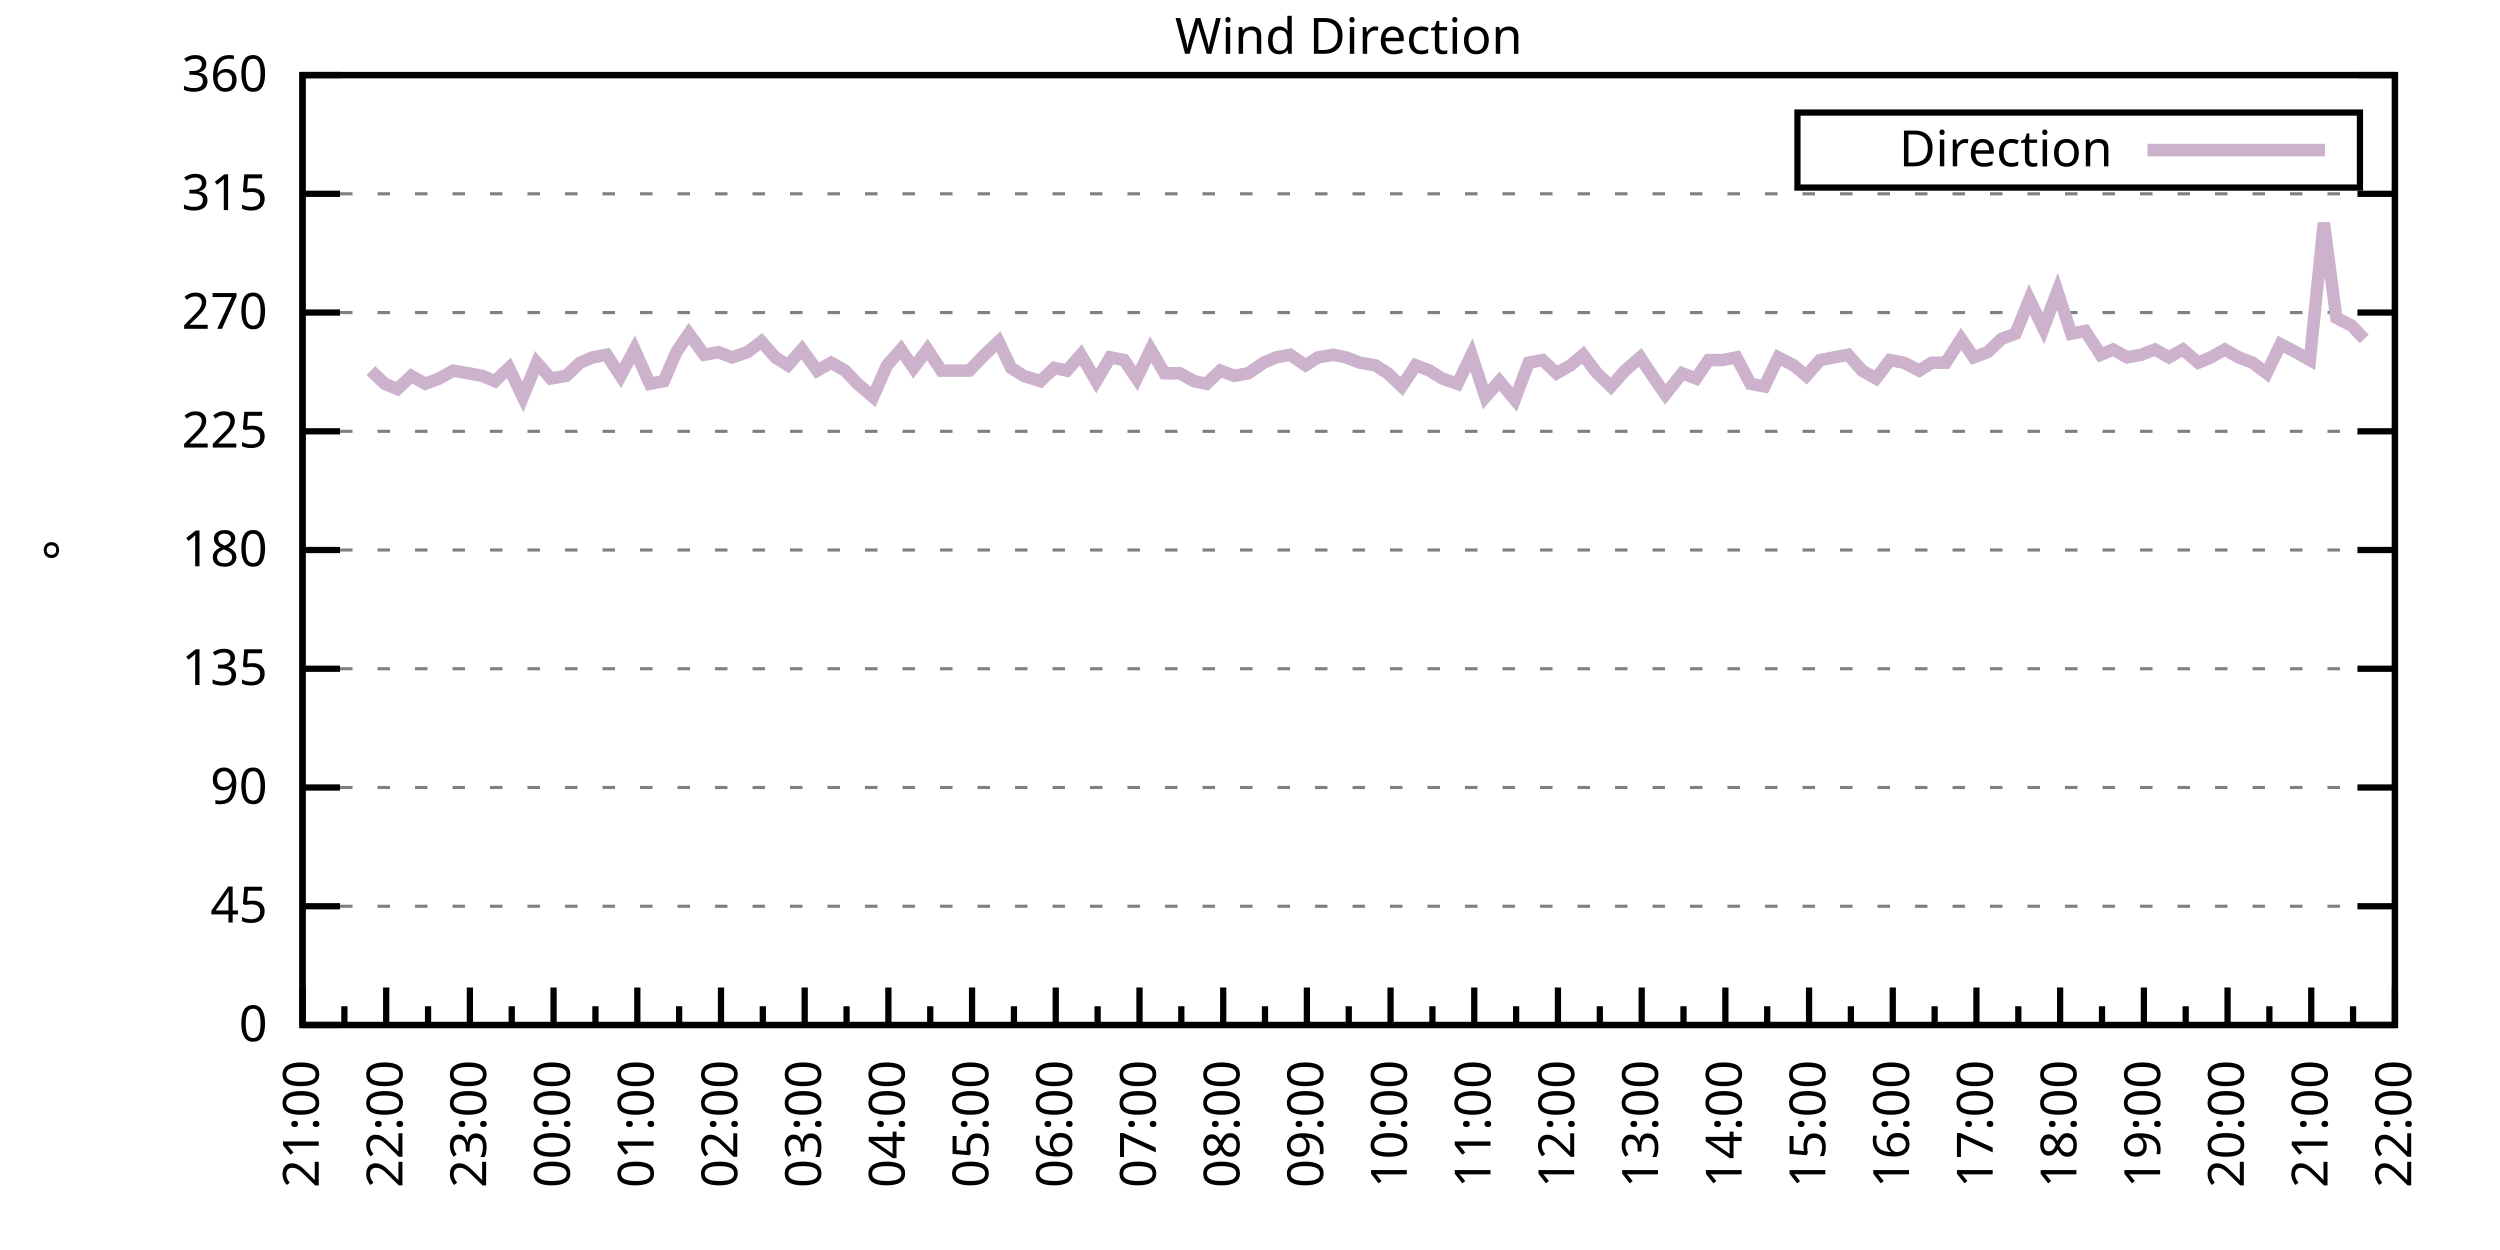
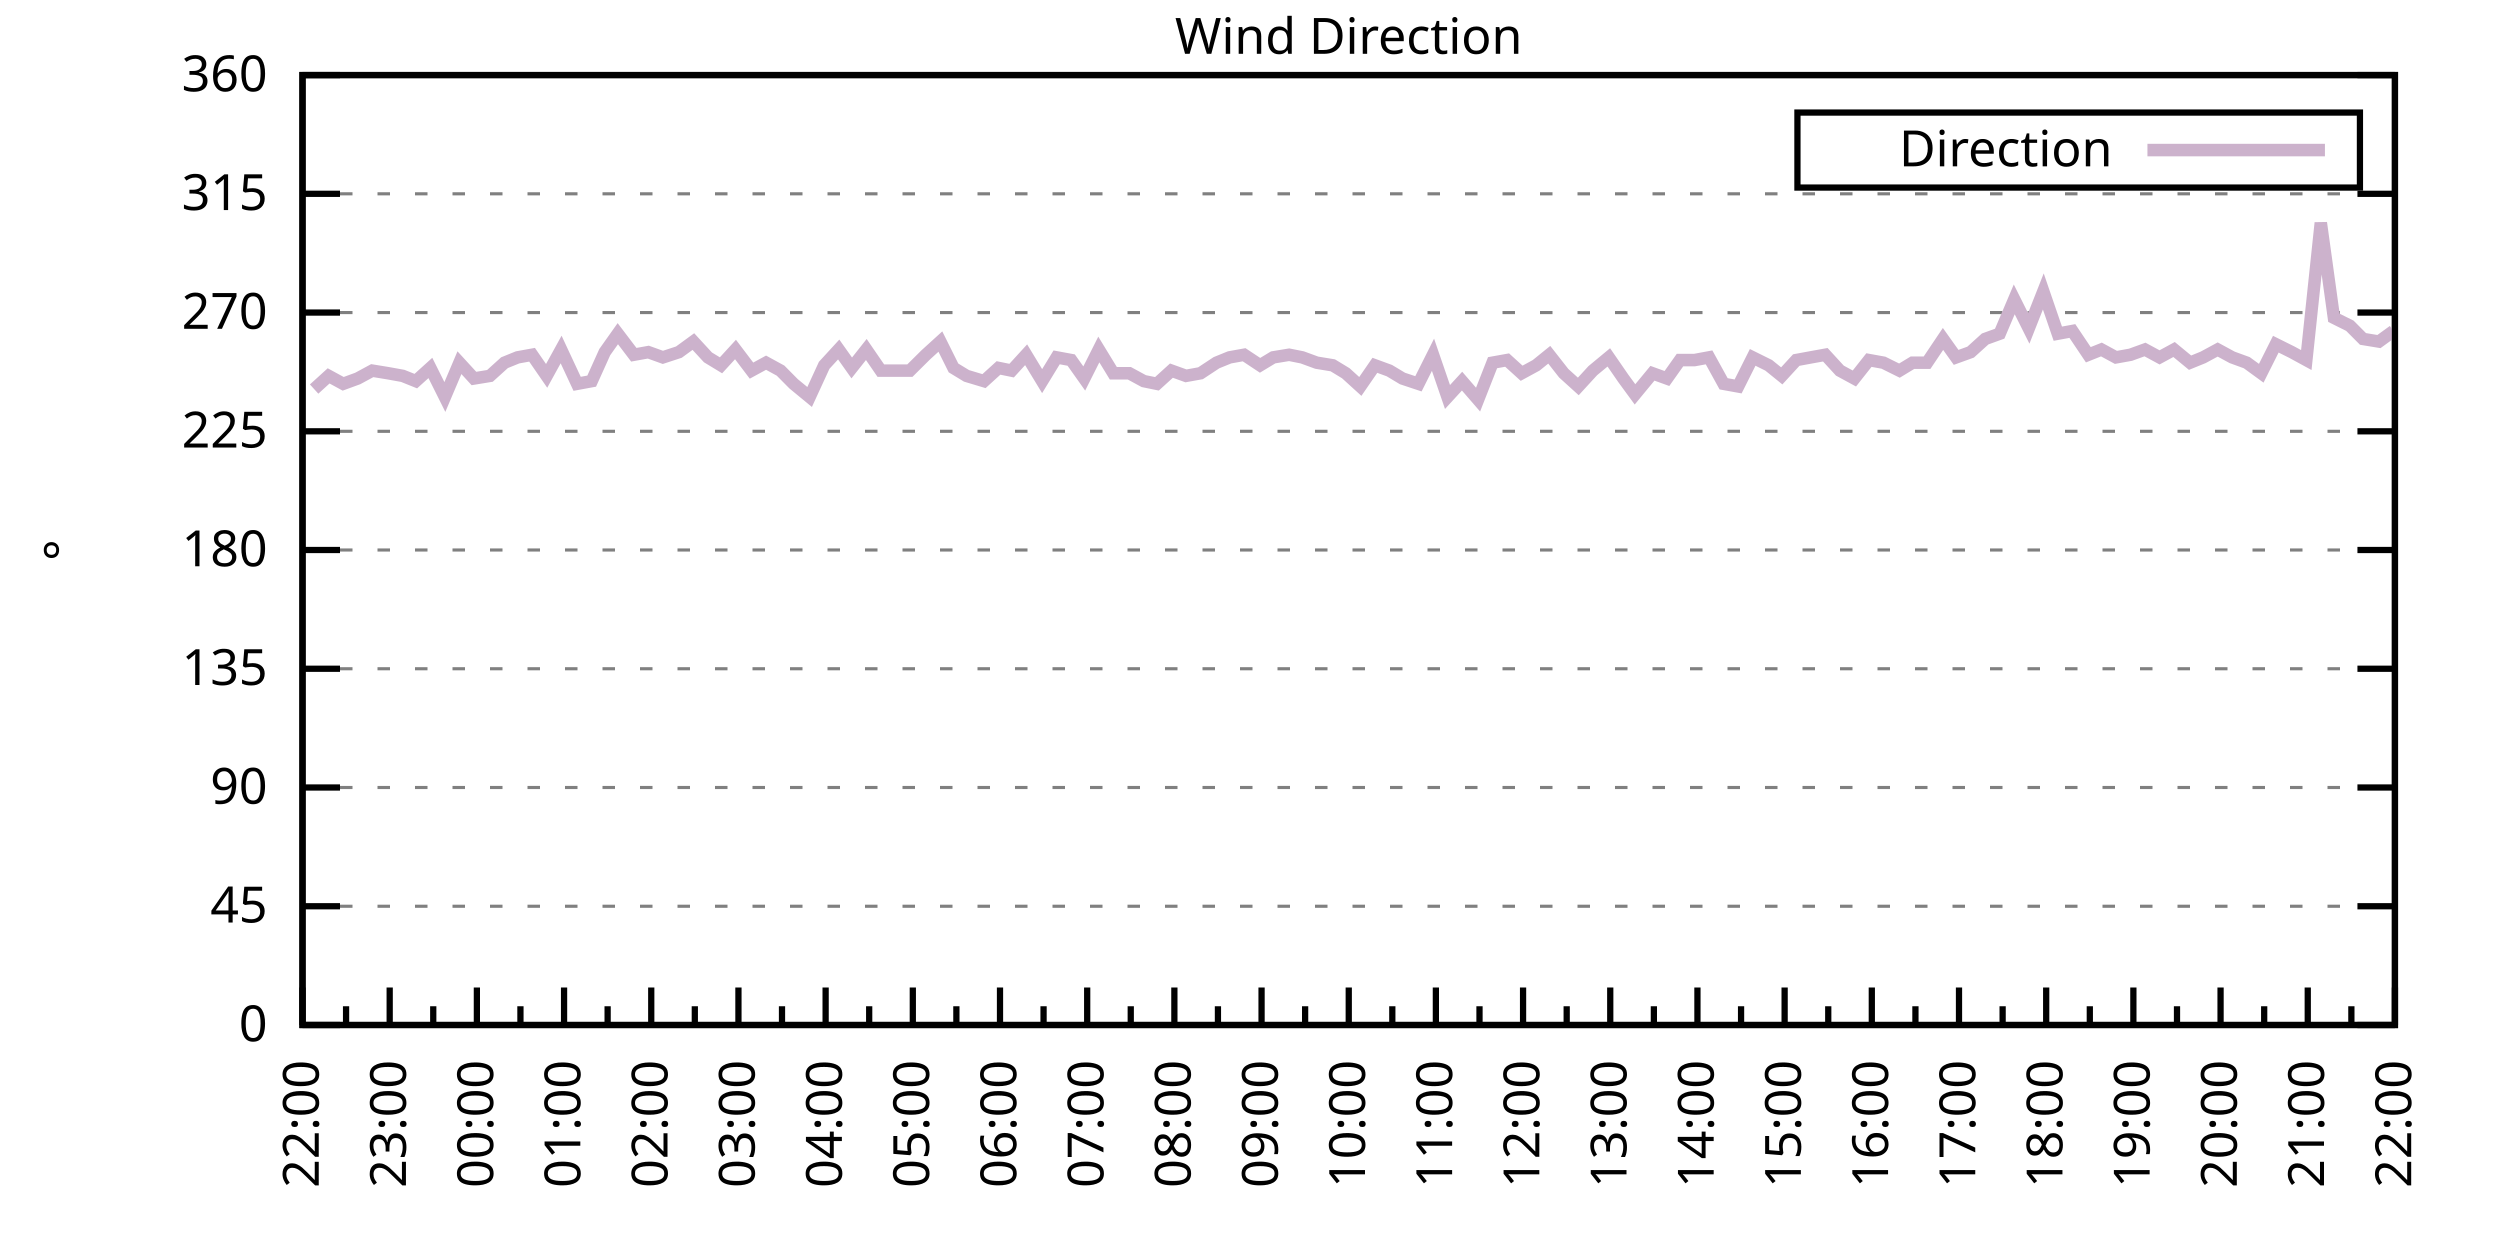
<svg xmlns="http://www.w3.org/2000/svg" xmlns:xlink="http://www.w3.org/1999/xlink" width="400" height="200" viewBox="0 0 400 200">
  <g id="gnuplot_canvas">
    <rect x="0" y="0" width="400" height="200" fill="none" />
    <defs>
      <circle id="gpDot" r="0.5" stroke-width="0.5" stroke="currentColor" />
      <path id="gpPt0" stroke-width="0.333" stroke="currentColor" d="M-1,0 h2 M0,-1 v2" />
      <path id="gpPt1" stroke-width="0.333" stroke="currentColor" d="M-1,-1 L1,1 M1,-1 L-1,1" />
      <path id="gpPt2" stroke-width="0.333" stroke="currentColor" d="M-1,0 L1,0 M0,-1 L0,1 M-1,-1 L1,1 M-1,1 L1,-1" />
      <rect id="gpPt3" stroke-width="0.333" stroke="currentColor" x="-1" y="-1" width="2" height="2" />
      <rect id="gpPt4" stroke-width="0.333" stroke="currentColor" fill="currentColor" x="-1" y="-1" width="2" height="2" />
      <circle id="gpPt5" stroke-width="0.333" stroke="currentColor" cx="0" cy="0" r="1" />
      <use xlink:href="#gpPt5" id="gpPt6" fill="currentColor" stroke="none" />
      <path id="gpPt7" stroke-width="0.333" stroke="currentColor" d="M0,-1.33 L-1.33,0.67 L1.33,0.67 z" />
      <use xlink:href="#gpPt7" id="gpPt8" fill="currentColor" stroke="none" />
      <use xlink:href="#gpPt7" id="gpPt9" stroke="currentColor" transform="rotate(180)" />
      <use xlink:href="#gpPt9" id="gpPt10" fill="currentColor" stroke="none" />
      <use xlink:href="#gpPt3" id="gpPt11" stroke="currentColor" transform="rotate(45)" />
      <use xlink:href="#gpPt11" id="gpPt12" fill="currentColor" stroke="none" />
      <path id="gpPt13" stroke-width="0.333" stroke="currentColor" d="M0,1.330 L1.265,0.411 L0.782,-1.067 L-0.782,-1.076 L-1.265,0.411 z" />
      <use xlink:href="#gpPt13" id="gpPt14" fill="currentColor" stroke="none" />
      <filter id="textbox" filterUnits="objectBoundingBox" x="0" y="0" height="1" width="1">
        <feFlood flood-color="white" flood-opacity="1" result="bgnd" />
        <feComposite in="SourceGraphic" in2="bgnd" operator="atop" />
      </filter>
      <filter id="greybox" filterUnits="objectBoundingBox" x="0" y="0" height="1" width="1">
        <feFlood flood-color="lightgrey" flood-opacity="1" result="grey" />
        <feComposite in="SourceGraphic" in2="grey" operator="atop" />
      </filter>
    </defs>
    <g fill="none" color="white" stroke="currentColor" stroke-width="1.00" stroke-linecap="butt" stroke-linejoin="miter">
</g>
    <g fill="none" color="black" stroke="currentColor" stroke-width="1.00" stroke-linecap="butt" stroke-linejoin="miter">
      <g stroke="none" shape-rendering="crispEdges">
        <polygon fill="rgb(255, 255, 255)" points="48.40,164.00 383.18,164.00 383.18,12.02 48.40,12.02 " />
      </g>
    </g>
    <g fill="none" color="black" stroke="currentColor" stroke-width="1.00" stroke-linecap="butt" stroke-linejoin="miter">
</g>
    <g fill="none" color="black" stroke="black" stroke-width="0.50" stroke-linecap="butt" stroke-linejoin="miter">
</g>
    <g fill="none" color="gray" stroke="currentColor" stroke-width="0.50" stroke-linecap="butt" stroke-linejoin="miter">
      <path stroke="gray" stroke-dasharray="2,4" class="gridline" d="M48.40,164.00 L383.19,164.00  " />
    </g>
    <g fill="none" color="gray" stroke="gray" stroke-width="1.00" stroke-linecap="butt" stroke-linejoin="miter">
</g>
    <g fill="none" color="black" stroke="currentColor" stroke-width="1.00" stroke-linecap="butt" stroke-linejoin="miter">
      <path stroke="black" d="M48.40,164.00 L54.40,164.00 M383.19,164.00 L377.19,164.00  " />
      <g transform="translate(42.80,166.60)" stroke="none" fill="black" font-family="Sans" font-size="8.00" text-anchor="end">
        <text>
          <tspan font-family="Sans"> 0</tspan>
        </text>
      </g>
    </g>
    <g fill="none" color="black" stroke="currentColor" stroke-width="1.00" stroke-linecap="butt" stroke-linejoin="miter">
</g>
    <g fill="none" color="black" stroke="black" stroke-width="0.50" stroke-linecap="butt" stroke-linejoin="miter">
</g>
    <g fill="none" color="gray" stroke="currentColor" stroke-width="0.50" stroke-linecap="butt" stroke-linejoin="miter">
      <path stroke="gray" stroke-dasharray="2,4" class="gridline" d="M48.40,145.00 L383.19,145.00  " />
    </g>
    <g fill="none" color="gray" stroke="gray" stroke-width="1.00" stroke-linecap="butt" stroke-linejoin="miter">
</g>
    <g fill="none" color="black" stroke="currentColor" stroke-width="1.00" stroke-linecap="butt" stroke-linejoin="miter">
      <path stroke="black" d="M48.40,145.00 L54.40,145.00 M383.19,145.00 L377.19,145.00  " />
      <g transform="translate(42.80,147.60)" stroke="none" fill="black" font-family="Sans" font-size="8.00" text-anchor="end">
        <text>
          <tspan font-family="Sans"> 45</tspan>
        </text>
      </g>
    </g>
    <g fill="none" color="black" stroke="currentColor" stroke-width="1.00" stroke-linecap="butt" stroke-linejoin="miter">
</g>
    <g fill="none" color="black" stroke="black" stroke-width="0.50" stroke-linecap="butt" stroke-linejoin="miter">
</g>
    <g fill="none" color="gray" stroke="currentColor" stroke-width="0.50" stroke-linecap="butt" stroke-linejoin="miter">
      <path stroke="gray" stroke-dasharray="2,4" class="gridline" d="M48.40,126.00 L383.19,126.00  " />
    </g>
    <g fill="none" color="gray" stroke="gray" stroke-width="1.00" stroke-linecap="butt" stroke-linejoin="miter">
</g>
    <g fill="none" color="black" stroke="currentColor" stroke-width="1.00" stroke-linecap="butt" stroke-linejoin="miter">
      <path stroke="black" d="M48.40,126.00 L54.40,126.00 M383.19,126.00 L377.19,126.00  " />
      <g transform="translate(42.80,128.60)" stroke="none" fill="black" font-family="Sans" font-size="8.00" text-anchor="end">
        <text>
          <tspan font-family="Sans"> 90</tspan>
        </text>
      </g>
    </g>
    <g fill="none" color="black" stroke="currentColor" stroke-width="1.00" stroke-linecap="butt" stroke-linejoin="miter">
</g>
    <g fill="none" color="black" stroke="black" stroke-width="0.50" stroke-linecap="butt" stroke-linejoin="miter">
</g>
    <g fill="none" color="gray" stroke="currentColor" stroke-width="0.50" stroke-linecap="butt" stroke-linejoin="miter">
      <path stroke="gray" stroke-dasharray="2,4" class="gridline" d="M48.40,107.00 L383.19,107.00  " />
    </g>
    <g fill="none" color="gray" stroke="gray" stroke-width="1.00" stroke-linecap="butt" stroke-linejoin="miter">
</g>
    <g fill="none" color="black" stroke="currentColor" stroke-width="1.00" stroke-linecap="butt" stroke-linejoin="miter">
      <path stroke="black" d="M48.40,107.00 L54.40,107.00 M383.19,107.00 L377.19,107.00  " />
      <g transform="translate(42.80,109.60)" stroke="none" fill="black" font-family="Sans" font-size="8.00" text-anchor="end">
        <text>
          <tspan font-family="Sans"> 135</tspan>
        </text>
      </g>
    </g>
    <g fill="none" color="black" stroke="currentColor" stroke-width="1.00" stroke-linecap="butt" stroke-linejoin="miter">
</g>
    <g fill="none" color="black" stroke="black" stroke-width="0.50" stroke-linecap="butt" stroke-linejoin="miter">
</g>
    <g fill="none" color="gray" stroke="currentColor" stroke-width="0.50" stroke-linecap="butt" stroke-linejoin="miter">
      <path stroke="gray" stroke-dasharray="2,4" class="gridline" d="M48.40,88.00 L383.19,88.00  " />
    </g>
    <g fill="none" color="gray" stroke="gray" stroke-width="1.00" stroke-linecap="butt" stroke-linejoin="miter">
</g>
    <g fill="none" color="black" stroke="currentColor" stroke-width="1.00" stroke-linecap="butt" stroke-linejoin="miter">
      <path stroke="black" d="M48.40,88.00 L54.40,88.00 M383.19,88.00 L377.19,88.00  " />
      <g transform="translate(42.80,90.60)" stroke="none" fill="black" font-family="Sans" font-size="8.00" text-anchor="end">
        <text>
          <tspan font-family="Sans"> 180</tspan>
        </text>
      </g>
    </g>
    <g fill="none" color="black" stroke="currentColor" stroke-width="1.00" stroke-linecap="butt" stroke-linejoin="miter">
</g>
    <g fill="none" color="black" stroke="black" stroke-width="0.50" stroke-linecap="butt" stroke-linejoin="miter">
</g>
    <g fill="none" color="gray" stroke="currentColor" stroke-width="0.50" stroke-linecap="butt" stroke-linejoin="miter">
      <path stroke="gray" stroke-dasharray="2,4" class="gridline" d="M48.40,69.01 L383.19,69.01  " />
    </g>
    <g fill="none" color="gray" stroke="gray" stroke-width="1.00" stroke-linecap="butt" stroke-linejoin="miter">
</g>
    <g fill="none" color="black" stroke="currentColor" stroke-width="1.00" stroke-linecap="butt" stroke-linejoin="miter">
      <path stroke="black" d="M48.40,69.01 L54.40,69.01 M383.19,69.01 L377.19,69.01  " />
      <g transform="translate(42.80,71.61)" stroke="none" fill="black" font-family="Sans" font-size="8.00" text-anchor="end">
        <text>
          <tspan font-family="Sans"> 225</tspan>
        </text>
      </g>
    </g>
    <g fill="none" color="black" stroke="currentColor" stroke-width="1.00" stroke-linecap="butt" stroke-linejoin="miter">
</g>
    <g fill="none" color="black" stroke="black" stroke-width="0.50" stroke-linecap="butt" stroke-linejoin="miter">
</g>
    <g fill="none" color="gray" stroke="currentColor" stroke-width="0.50" stroke-linecap="butt" stroke-linejoin="miter">
      <path stroke="gray" stroke-dasharray="2,4" class="gridline" d="M48.40,50.01 L383.19,50.01  " />
    </g>
    <g fill="none" color="gray" stroke="gray" stroke-width="1.00" stroke-linecap="butt" stroke-linejoin="miter">
</g>
    <g fill="none" color="black" stroke="currentColor" stroke-width="1.00" stroke-linecap="butt" stroke-linejoin="miter">
      <path stroke="black" d="M48.40,50.01 L54.40,50.01 M383.19,50.01 L377.19,50.01  " />
      <g transform="translate(42.80,52.61)" stroke="none" fill="black" font-family="Sans" font-size="8.00" text-anchor="end">
        <text>
          <tspan font-family="Sans"> 270</tspan>
        </text>
      </g>
    </g>
    <g fill="none" color="black" stroke="currentColor" stroke-width="1.00" stroke-linecap="butt" stroke-linejoin="miter">
</g>
    <g fill="none" color="black" stroke="black" stroke-width="0.50" stroke-linecap="butt" stroke-linejoin="miter">
</g>
    <g fill="none" color="gray" stroke="currentColor" stroke-width="0.50" stroke-linecap="butt" stroke-linejoin="miter">
      <path stroke="gray" stroke-dasharray="2,4" class="gridline" d="M48.40,31.01 L383.19,31.01  " />
    </g>
    <g fill="none" color="gray" stroke="gray" stroke-width="1.00" stroke-linecap="butt" stroke-linejoin="miter">
</g>
    <g fill="none" color="black" stroke="currentColor" stroke-width="1.00" stroke-linecap="butt" stroke-linejoin="miter">
      <path stroke="black" d="M48.40,31.01 L54.40,31.01 M383.19,31.01 L377.19,31.01  " />
      <g transform="translate(42.80,33.61)" stroke="none" fill="black" font-family="Sans" font-size="8.00" text-anchor="end">
        <text>
          <tspan font-family="Sans"> 315</tspan>
        </text>
      </g>
    </g>
    <g fill="none" color="black" stroke="currentColor" stroke-width="1.00" stroke-linecap="butt" stroke-linejoin="miter">
</g>
    <g fill="none" color="black" stroke="black" stroke-width="0.50" stroke-linecap="butt" stroke-linejoin="miter">
</g>
    <g fill="none" color="gray" stroke="currentColor" stroke-width="0.50" stroke-linecap="butt" stroke-linejoin="miter">
      <path stroke="gray" stroke-dasharray="2,4" class="gridline" d="M48.40,12.01 L383.19,12.01  " />
    </g>
    <g fill="none" color="gray" stroke="gray" stroke-width="1.00" stroke-linecap="butt" stroke-linejoin="miter">
</g>
    <g fill="none" color="black" stroke="currentColor" stroke-width="1.00" stroke-linecap="butt" stroke-linejoin="miter">
      <path stroke="black" d="M48.40,12.01 L54.40,12.01 M383.19,12.01 L377.19,12.01  " />
      <g transform="translate(42.80,14.61)" stroke="none" fill="black" font-family="Sans" font-size="8.00" text-anchor="end">
        <text>
          <tspan font-family="Sans"> 360</tspan>
        </text>
      </g>
    </g>
    <g fill="none" color="black" stroke="currentColor" stroke-width="1.00" stroke-linecap="butt" stroke-linejoin="miter">
      <path stroke="black" d="M48.40,164.00 L48.40,158.00  " />
      <g transform="translate(51.00,169.60) rotate(270)" stroke="none" fill="black" font-family="Sans" font-size="8.00" text-anchor="end">
        <text>
+           <tspan font-family="Sans">22:00</tspan>
+         </text>
+       </g>
+     </g>
+     <g fill="none" color="black" stroke="currentColor" stroke-width="1.00" stroke-linecap="butt" stroke-linejoin="miter">
+       <path stroke="black" d="M55.37,164.00 L55.37,161.00 M62.35,164.00 L62.35,158.00  " />
+       <g transform="translate(64.95,169.60) rotate(270)" stroke="none" fill="black" font-family="Sans" font-size="8.00" text-anchor="end">
+         <text>
+           <tspan font-family="Sans">23:00</tspan>
+         </text>
+       </g>
+     </g>
+     <g fill="none" color="black" stroke="currentColor" stroke-width="1.00" stroke-linecap="butt" stroke-linejoin="miter">
+       <path stroke="black" d="M69.32,164.00 L69.32,161.00 M76.30,164.00 L76.30,158.00  " />
+       <g transform="translate(78.90,169.60) rotate(270)" stroke="none" fill="black" font-family="Sans" font-size="8.00" text-anchor="end">
+         <text>
+           <tspan font-family="Sans">00:00</tspan>
+         </text>
+       </g>
+     </g>
+     <g fill="none" color="black" stroke="currentColor" stroke-width="1.00" stroke-linecap="butt" stroke-linejoin="miter">
+       <path stroke="black" d="M83.27,164.00 L83.27,161.00 M90.25,164.00 L90.25,158.00  " />
+       <g transform="translate(92.85,169.60) rotate(270)" stroke="none" fill="black" font-family="Sans" font-size="8.00" text-anchor="end">
+         <text>
+           <tspan font-family="Sans">01:00</tspan>
+         </text>
+       </g>
+     </g>
+     <g fill="none" color="black" stroke="currentColor" stroke-width="1.00" stroke-linecap="butt" stroke-linejoin="miter">
+       <path stroke="black" d="M97.22,164.00 L97.22,161.00 M104.20,164.00 L104.20,158.00  " />
+       <g transform="translate(106.80,169.60) rotate(270)" stroke="none" fill="black" font-family="Sans" font-size="8.00" text-anchor="end">
+         <text>
+           <tspan font-family="Sans">02:00</tspan>
+         </text>
+       </g>
+     </g>
+     <g fill="none" color="black" stroke="currentColor" stroke-width="1.00" stroke-linecap="butt" stroke-linejoin="miter">
+       <path stroke="black" d="M111.17,164.00 L111.17,161.00 M118.15,164.00 L118.15,158.00  " />
+       <g transform="translate(120.75,169.60) rotate(270)" stroke="none" fill="black" font-family="Sans" font-size="8.00" text-anchor="end">
+         <text>
+           <tspan font-family="Sans">03:00</tspan>
+         </text>
+       </g>
+     </g>
+     <g fill="none" color="black" stroke="currentColor" stroke-width="1.00" stroke-linecap="butt" stroke-linejoin="miter">
+       <path stroke="black" d="M125.12,164.00 L125.12,161.00 M132.10,164.00 L132.10,158.00  " />
+       <g transform="translate(134.70,169.60) rotate(270)" stroke="none" fill="black" font-family="Sans" font-size="8.00" text-anchor="end">
+         <text>
+           <tspan font-family="Sans">04:00</tspan>
+         </text>
+       </g>
+     </g>
+     <g fill="none" color="black" stroke="currentColor" stroke-width="1.00" stroke-linecap="butt" stroke-linejoin="miter">
+       <path stroke="black" d="M139.07,164.00 L139.07,161.00 M146.05,164.00 L146.05,158.00  " />
+       <g transform="translate(148.65,169.60) rotate(270)" stroke="none" fill="black" font-family="Sans" font-size="8.00" text-anchor="end">
+         <text>
+           <tspan font-family="Sans">05:00</tspan>
+         </text>
+       </g>
+     </g>
+     <g fill="none" color="black" stroke="currentColor" stroke-width="1.00" stroke-linecap="butt" stroke-linejoin="miter">
+       <path stroke="black" d="M153.02,164.00 L153.02,161.00 M160.00,164.00 L160.00,158.00  " />
+       <g transform="translate(162.60,169.60) rotate(270)" stroke="none" fill="black" font-family="Sans" font-size="8.00" text-anchor="end">
+         <text>
+           <tspan font-family="Sans">06:00</tspan>
+         </text>
+       </g>
+     </g>
+     <g fill="none" color="black" stroke="currentColor" stroke-width="1.00" stroke-linecap="butt" stroke-linejoin="miter">
+       <path stroke="black" d="M166.97,164.00 L166.97,161.00 M173.95,164.00 L173.95,158.00  " />
+       <g transform="translate(176.55,169.60) rotate(270)" stroke="none" fill="black" font-family="Sans" font-size="8.00" text-anchor="end">
+         <text>
+           <tspan font-family="Sans">07:00</tspan>
+         </text>
+       </g>
+     </g>
+     <g fill="none" color="black" stroke="currentColor" stroke-width="1.00" stroke-linecap="butt" stroke-linejoin="miter">
+       <path stroke="black" d="M180.92,164.00 L180.92,161.00 M187.90,164.00 L187.90,158.00  " />
+       <g transform="translate(190.50,169.60) rotate(270)" stroke="none" fill="black" font-family="Sans" font-size="8.00" text-anchor="end">
+         <text>
+           <tspan font-family="Sans">08:00</tspan>
+         </text>
+       </g>
+     </g>
+     <g fill="none" color="black" stroke="currentColor" stroke-width="1.00" stroke-linecap="butt" stroke-linejoin="miter">
+       <path stroke="black" d="M194.87,164.00 L194.87,161.00 M201.85,164.00 L201.85,158.00  " />
+       <g transform="translate(204.45,169.60) rotate(270)" stroke="none" fill="black" font-family="Sans" font-size="8.00" text-anchor="end">
+         <text>
+           <tspan font-family="Sans">09:00</tspan>
+         </text>
+       </g>
+     </g>
+     <g fill="none" color="black" stroke="currentColor" stroke-width="1.00" stroke-linecap="butt" stroke-linejoin="miter">
+       <path stroke="black" d="M208.82,164.00 L208.82,161.00 M215.80,164.00 L215.80,158.00  " />
+       <g transform="translate(218.40,169.60) rotate(270)" stroke="none" fill="black" font-family="Sans" font-size="8.00" text-anchor="end">
+         <text>
+           <tspan font-family="Sans">10:00</tspan>
+         </text>
+       </g>
+     </g>
+     <g fill="none" color="black" stroke="currentColor" stroke-width="1.00" stroke-linecap="butt" stroke-linejoin="miter">
+       <path stroke="black" d="M222.77,164.00 L222.77,161.00 M229.74,164.00 L229.74,158.00  " />
+       <g transform="translate(232.34,169.60) rotate(270)" stroke="none" fill="black" font-family="Sans" font-size="8.00" text-anchor="end">
+         <text>
+           <tspan font-family="Sans">11:00</tspan>
+         </text>
+       </g>
+     </g>
+     <g fill="none" color="black" stroke="currentColor" stroke-width="1.00" stroke-linecap="butt" stroke-linejoin="miter">
+       <path stroke="black" d="M236.72,164.00 L236.72,161.00 M243.69,164.00 L243.69,158.00  " />
+       <g transform="translate(246.29,169.60) rotate(270)" stroke="none" fill="black" font-family="Sans" font-size="8.00" text-anchor="end">
+         <text>
+           <tspan font-family="Sans">12:00</tspan>
+         </text>
+       </g>
+     </g>
+     <g fill="none" color="black" stroke="currentColor" stroke-width="1.00" stroke-linecap="butt" stroke-linejoin="miter">
+       <path stroke="black" d="M250.67,164.00 L250.67,161.00 M257.64,164.00 L257.64,158.00  " />
+       <g transform="translate(260.24,169.60) rotate(270)" stroke="none" fill="black" font-family="Sans" font-size="8.00" text-anchor="end">
+         <text>
+           <tspan font-family="Sans">13:00</tspan>
+         </text>
+       </g>
+     </g>
+     <g fill="none" color="black" stroke="currentColor" stroke-width="1.00" stroke-linecap="butt" stroke-linejoin="miter">
+       <path stroke="black" d="M264.62,164.00 L264.62,161.00 M271.59,164.00 L271.59,158.00  " />
+       <g transform="translate(274.19,169.60) rotate(270)" stroke="none" fill="black" font-family="Sans" font-size="8.00" text-anchor="end">
+         <text>
+           <tspan font-family="Sans">14:00</tspan>
+         </text>
+       </g>
+     </g>
+     <g fill="none" color="black" stroke="currentColor" stroke-width="1.00" stroke-linecap="butt" stroke-linejoin="miter">
+       <path stroke="black" d="M278.57,164.00 L278.57,161.00 M285.54,164.00 L285.54,158.00  " />
+       <g transform="translate(288.14,169.60) rotate(270)" stroke="none" fill="black" font-family="Sans" font-size="8.00" text-anchor="end">
+         <text>
+           <tspan font-family="Sans">15:00</tspan>
+         </text>
+       </g>
+     </g>
+     <g fill="none" color="black" stroke="currentColor" stroke-width="1.00" stroke-linecap="butt" stroke-linejoin="miter">
+       <path stroke="black" d="M292.52,164.00 L292.52,161.00 M299.49,164.00 L299.49,158.00  " />
+       <g transform="translate(302.09,169.60) rotate(270)" stroke="none" fill="black" font-family="Sans" font-size="8.00" text-anchor="end">
+         <text>
+           <tspan font-family="Sans">16:00</tspan>
+         </text>
+       </g>
+     </g>
+     <g fill="none" color="black" stroke="currentColor" stroke-width="1.00" stroke-linecap="butt" stroke-linejoin="miter">
+       <path stroke="black" d="M306.47,164.00 L306.47,161.00 M313.44,164.00 L313.44,158.00  " />
+       <g transform="translate(316.04,169.60) rotate(270)" stroke="none" fill="black" font-family="Sans" font-size="8.00" text-anchor="end">
+         <text>
+           <tspan font-family="Sans">17:00</tspan>
+         </text>
+       </g>
+     </g>
+     <g fill="none" color="black" stroke="currentColor" stroke-width="1.00" stroke-linecap="butt" stroke-linejoin="miter">
+       <path stroke="black" d="M320.42,164.00 L320.42,161.00 M327.39,164.00 L327.39,158.00  " />
+       <g transform="translate(329.99,169.60) rotate(270)" stroke="none" fill="black" font-family="Sans" font-size="8.00" text-anchor="end">
+         <text>
+           <tspan font-family="Sans">18:00</tspan>
+         </text>
+       </g>
+     </g>
+     <g fill="none" color="black" stroke="currentColor" stroke-width="1.00" stroke-linecap="butt" stroke-linejoin="miter">
+       <path stroke="black" d="M334.37,164.00 L334.37,161.00 M341.34,164.00 L341.34,158.00  " />
+       <g transform="translate(343.94,169.60) rotate(270)" stroke="none" fill="black" font-family="Sans" font-size="8.00" text-anchor="end">
+         <text>
+           <tspan font-family="Sans">19:00</tspan>
+         </text>
+       </g>
+     </g>
+     <g fill="none" color="black" stroke="currentColor" stroke-width="1.00" stroke-linecap="butt" stroke-linejoin="miter">
+       <path stroke="black" d="M348.32,164.00 L348.32,161.00 M355.29,164.00 L355.29,158.00  " />
+       <g transform="translate(357.89,169.60) rotate(270)" stroke="none" fill="black" font-family="Sans" font-size="8.00" text-anchor="end">
+         <text>
+           <tspan font-family="Sans">20:00</tspan>
+         </text>
+       </g>
+     </g>
+     <g fill="none" color="black" stroke="currentColor" stroke-width="1.00" stroke-linecap="butt" stroke-linejoin="miter">
+       <path stroke="black" d="M362.27,164.00 L362.27,161.00 M369.24,164.00 L369.24,158.00  " />
+       <g transform="translate(371.84,169.60) rotate(270)" stroke="none" fill="black" font-family="Sans" font-size="8.00" text-anchor="end">
+         <text>
          <tspan font-family="Sans">21:00</tspan>
        </text>
      </g>
    </g>
    <g fill="none" color="black" stroke="currentColor" stroke-width="1.00" stroke-linecap="butt" stroke-linejoin="miter">
-       <path stroke="black" d="M55.10,164.00 L55.10,161.00 M61.79,164.00 L61.79,158.00  " />
-       <g transform="translate(64.39,169.60) rotate(270)" stroke="none" fill="black" font-family="Sans" font-size="8.00" text-anchor="end">
-         <text>
-           <tspan font-family="Sans">22:00</tspan>
-         </text>
-       </g>
-     </g>
-     <g fill="none" color="black" stroke="currentColor" stroke-width="1.00" stroke-linecap="butt" stroke-linejoin="miter">
-       <path stroke="black" d="M68.49,164.00 L68.49,161.00 M75.18,164.00 L75.18,158.00  " />
-       <g transform="translate(77.78,169.60) rotate(270)" stroke="none" fill="black" font-family="Sans" font-size="8.00" text-anchor="end">
-         <text>
-           <tspan font-family="Sans">23:00</tspan>
-         </text>
-       </g>
-     </g>
-     <g fill="none" color="black" stroke="currentColor" stroke-width="1.00" stroke-linecap="butt" stroke-linejoin="miter">
-       <path stroke="black" d="M81.88,164.00 L81.88,161.00 M88.57,164.00 L88.57,158.00  " />
-       <g transform="translate(91.17,169.60) rotate(270)" stroke="none" fill="black" font-family="Sans" font-size="8.00" text-anchor="end">
-         <text>
-           <tspan font-family="Sans">00:00</tspan>
-         </text>
-       </g>
-     </g>
-     <g fill="none" color="black" stroke="currentColor" stroke-width="1.00" stroke-linecap="butt" stroke-linejoin="miter">
-       <path stroke="black" d="M95.27,164.00 L95.27,161.00 M101.97,164.00 L101.97,158.00  " />
-       <g transform="translate(104.57,169.60) rotate(270)" stroke="none" fill="black" font-family="Sans" font-size="8.00" text-anchor="end">
-         <text>
-           <tspan font-family="Sans">01:00</tspan>
-         </text>
-       </g>
-     </g>
-     <g fill="none" color="black" stroke="currentColor" stroke-width="1.00" stroke-linecap="butt" stroke-linejoin="miter">
-       <path stroke="black" d="M108.66,164.00 L108.66,161.00 M115.36,164.00 L115.36,158.00  " />
-       <g transform="translate(117.96,169.60) rotate(270)" stroke="none" fill="black" font-family="Sans" font-size="8.00" text-anchor="end">
-         <text>
-           <tspan font-family="Sans">02:00</tspan>
-         </text>
-       </g>
-     </g>
-     <g fill="none" color="black" stroke="currentColor" stroke-width="1.00" stroke-linecap="butt" stroke-linejoin="miter">
-       <path stroke="black" d="M122.05,164.00 L122.05,161.00 M128.75,164.00 L128.75,158.00  " />
-       <g transform="translate(131.35,169.60) rotate(270)" stroke="none" fill="black" font-family="Sans" font-size="8.00" text-anchor="end">
-         <text>
-           <tspan font-family="Sans">03:00</tspan>
-         </text>
-       </g>
-     </g>
-     <g fill="none" color="black" stroke="currentColor" stroke-width="1.00" stroke-linecap="butt" stroke-linejoin="miter">
-       <path stroke="black" d="M135.45,164.00 L135.45,161.00 M142.14,164.00 L142.14,158.00  " />
-       <g transform="translate(144.74,169.60) rotate(270)" stroke="none" fill="black" font-family="Sans" font-size="8.00" text-anchor="end">
-         <text>
-           <tspan font-family="Sans">04:00</tspan>
-         </text>
-       </g>
-     </g>
-     <g fill="none" color="black" stroke="currentColor" stroke-width="1.00" stroke-linecap="butt" stroke-linejoin="miter">
-       <path stroke="black" d="M148.84,164.00 L148.84,161.00 M155.53,164.00 L155.53,158.00  " />
-       <g transform="translate(158.13,169.60) rotate(270)" stroke="none" fill="black" font-family="Sans" font-size="8.00" text-anchor="end">
-         <text>
-           <tspan font-family="Sans">05:00</tspan>
-         </text>
-       </g>
-     </g>
-     <g fill="none" color="black" stroke="currentColor" stroke-width="1.00" stroke-linecap="butt" stroke-linejoin="miter">
-       <path stroke="black" d="M162.23,164.00 L162.23,161.00 M168.92,164.00 L168.92,158.00  " />
-       <g transform="translate(171.52,169.60) rotate(270)" stroke="none" fill="black" font-family="Sans" font-size="8.00" text-anchor="end">
-         <text>
-           <tspan font-family="Sans">06:00</tspan>
-         </text>
-       </g>
-     </g>
-     <g fill="none" color="black" stroke="currentColor" stroke-width="1.00" stroke-linecap="butt" stroke-linejoin="miter">
-       <path stroke="black" d="M175.62,164.00 L175.62,161.00 M182.32,164.00 L182.32,158.00  " />
-       <g transform="translate(184.92,169.60) rotate(270)" stroke="none" fill="black" font-family="Sans" font-size="8.00" text-anchor="end">
-         <text>
-           <tspan font-family="Sans">07:00</tspan>
-         </text>
-       </g>
-     </g>
-     <g fill="none" color="black" stroke="currentColor" stroke-width="1.00" stroke-linecap="butt" stroke-linejoin="miter">
-       <path stroke="black" d="M189.01,164.00 L189.01,161.00 M195.71,164.00 L195.71,158.00  " />
-       <g transform="translate(198.31,169.60) rotate(270)" stroke="none" fill="black" font-family="Sans" font-size="8.00" text-anchor="end">
-         <text>
-           <tspan font-family="Sans">08:00</tspan>
-         </text>
-       </g>
-     </g>
-     <g fill="none" color="black" stroke="currentColor" stroke-width="1.00" stroke-linecap="butt" stroke-linejoin="miter">
-       <path stroke="black" d="M202.40,164.00 L202.40,161.00 M209.10,164.00 L209.10,158.00  " />
-       <g transform="translate(211.70,169.60) rotate(270)" stroke="none" fill="black" font-family="Sans" font-size="8.00" text-anchor="end">
-         <text>
-           <tspan font-family="Sans">09:00</tspan>
-         </text>
-       </g>
-     </g>
-     <g fill="none" color="black" stroke="currentColor" stroke-width="1.00" stroke-linecap="butt" stroke-linejoin="miter">
-       <path stroke="black" d="M215.80,164.00 L215.80,161.00 M222.49,164.00 L222.49,158.00  " />
-       <g transform="translate(225.09,169.60) rotate(270)" stroke="none" fill="black" font-family="Sans" font-size="8.00" text-anchor="end">
-         <text>
-           <tspan font-family="Sans">10:00</tspan>
-         </text>
-       </g>
-     </g>
-     <g fill="none" color="black" stroke="currentColor" stroke-width="1.00" stroke-linecap="butt" stroke-linejoin="miter">
-       <path stroke="black" d="M229.19,164.00 L229.19,161.00 M235.88,164.00 L235.88,158.00  " />
-       <g transform="translate(238.48,169.60) rotate(270)" stroke="none" fill="black" font-family="Sans" font-size="8.00" text-anchor="end">
-         <text>
-           <tspan font-family="Sans">11:00</tspan>
-         </text>
-       </g>
-     </g>
-     <g fill="none" color="black" stroke="currentColor" stroke-width="1.00" stroke-linecap="butt" stroke-linejoin="miter">
-       <path stroke="black" d="M242.58,164.00 L242.58,161.00 M249.27,164.00 L249.27,158.00  " />
-       <g transform="translate(251.87,169.60) rotate(270)" stroke="none" fill="black" font-family="Sans" font-size="8.00" text-anchor="end">
-         <text>
-           <tspan font-family="Sans">12:00</tspan>
-         </text>
-       </g>
-     </g>
-     <g fill="none" color="black" stroke="currentColor" stroke-width="1.00" stroke-linecap="butt" stroke-linejoin="miter">
-       <path stroke="black" d="M255.97,164.00 L255.97,161.00 M262.67,164.00 L262.67,158.00  " />
-       <g transform="translate(265.27,169.60) rotate(270)" stroke="none" fill="black" font-family="Sans" font-size="8.00" text-anchor="end">
-         <text>
-           <tspan font-family="Sans">13:00</tspan>
-         </text>
-       </g>
-     </g>
-     <g fill="none" color="black" stroke="currentColor" stroke-width="1.00" stroke-linecap="butt" stroke-linejoin="miter">
-       <path stroke="black" d="M269.36,164.00 L269.36,161.00 M276.06,164.00 L276.06,158.00  " />
-       <g transform="translate(278.66,169.60) rotate(270)" stroke="none" fill="black" font-family="Sans" font-size="8.00" text-anchor="end">
-         <text>
-           <tspan font-family="Sans">14:00</tspan>
-         </text>
-       </g>
-     </g>
-     <g fill="none" color="black" stroke="currentColor" stroke-width="1.00" stroke-linecap="butt" stroke-linejoin="miter">
-       <path stroke="black" d="M282.75,164.00 L282.75,161.00 M289.45,164.00 L289.45,158.00  " />
-       <g transform="translate(292.05,169.60) rotate(270)" stroke="none" fill="black" font-family="Sans" font-size="8.00" text-anchor="end">
-         <text>
-           <tspan font-family="Sans">15:00</tspan>
-         </text>
-       </g>
-     </g>
-     <g fill="none" color="black" stroke="currentColor" stroke-width="1.00" stroke-linecap="butt" stroke-linejoin="miter">
-       <path stroke="black" d="M296.14,164.00 L296.14,161.00 M302.84,164.00 L302.84,158.00  " />
-       <g transform="translate(305.44,169.60) rotate(270)" stroke="none" fill="black" font-family="Sans" font-size="8.00" text-anchor="end">
-         <text>
-           <tspan font-family="Sans">16:00</tspan>
-         </text>
-       </g>
-     </g>
-     <g fill="none" color="black" stroke="currentColor" stroke-width="1.00" stroke-linecap="butt" stroke-linejoin="miter">
-       <path stroke="black" d="M309.54,164.00 L309.54,161.00 M316.23,164.00 L316.23,158.00  " />
-       <g transform="translate(318.83,169.60) rotate(270)" stroke="none" fill="black" font-family="Sans" font-size="8.00" text-anchor="end">
-         <text>
-           <tspan font-family="Sans">17:00</tspan>
-         </text>
-       </g>
-     </g>
-     <g fill="none" color="black" stroke="currentColor" stroke-width="1.00" stroke-linecap="butt" stroke-linejoin="miter">
-       <path stroke="black" d="M322.93,164.00 L322.93,161.00 M329.62,164.00 L329.62,158.00  " />
-       <g transform="translate(332.22,169.60) rotate(270)" stroke="none" fill="black" font-family="Sans" font-size="8.00" text-anchor="end">
-         <text>
-           <tspan font-family="Sans">18:00</tspan>
-         </text>
-       </g>
-     </g>
-     <g fill="none" color="black" stroke="currentColor" stroke-width="1.00" stroke-linecap="butt" stroke-linejoin="miter">
-       <path stroke="black" d="M336.32,164.00 L336.32,161.00 M343.02,164.00 L343.02,158.00  " />
-       <g transform="translate(345.62,169.60) rotate(270)" stroke="none" fill="black" font-family="Sans" font-size="8.00" text-anchor="end">
-         <text>
-           <tspan font-family="Sans">19:00</tspan>
-         </text>
-       </g>
-     </g>
-     <g fill="none" color="black" stroke="currentColor" stroke-width="1.00" stroke-linecap="butt" stroke-linejoin="miter">
-       <path stroke="black" d="M349.71,164.00 L349.71,161.00 M356.41,164.00 L356.41,158.00  " />
-       <g transform="translate(359.01,169.60) rotate(270)" stroke="none" fill="black" font-family="Sans" font-size="8.00" text-anchor="end">
-         <text>
-           <tspan font-family="Sans">20:00</tspan>
-         </text>
-       </g>
-     </g>
-     <g fill="none" color="black" stroke="currentColor" stroke-width="1.00" stroke-linecap="butt" stroke-linejoin="miter">
-       <path stroke="black" d="M363.10,164.00 L363.10,161.00 M369.80,164.00 L369.80,158.00  " />
-       <g transform="translate(372.40,169.60) rotate(270)" stroke="none" fill="black" font-family="Sans" font-size="8.00" text-anchor="end">
-         <text>
-           <tspan font-family="Sans">21:00</tspan>
-         </text>
-       </g>
-     </g>
-     <g fill="none" color="black" stroke="currentColor" stroke-width="1.00" stroke-linecap="butt" stroke-linejoin="miter">
-       <path stroke="black" d="M376.49,164.00 L376.49,161.00 M383.19,164.00 L383.19,158.00  " />
+       <path stroke="black" d="M376.22,164.00 L376.22,161.00 M383.19,164.00 L383.19,158.00  " />
      <g transform="translate(385.79,169.60) rotate(270)" stroke="none" fill="black" font-family="Sans" font-size="8.00" text-anchor="end">
        <text>
          <tspan font-family="Sans">22:00</tspan>
        </text>
      </g>
    </g>
    <g fill="none" color="black" stroke="currentColor" stroke-width="1.00" stroke-linecap="butt" stroke-linejoin="miter">
</g>
    <g fill="none" color="black" stroke="currentColor" stroke-width="1.00" stroke-linecap="butt" stroke-linejoin="miter">
      <path stroke="black" d="M48.40,12.01 L48.40,164.00 L383.19,164.00 L383.19,12.01 L48.40,12.01 Z  " />
    </g>
    <g fill="none" color="black" stroke="currentColor" stroke-width="1.00" stroke-linecap="butt" stroke-linejoin="miter">
      <g transform="translate(12.80,88.01) rotate(270)" stroke="none" fill="black" font-family="Sans" font-size="8.00" text-anchor="middle">
        <text>
          <tspan font-family="Sans">°</tspan>
        </text>
      </g>
    </g>
    <g fill="none" color="black" stroke="currentColor" stroke-width="1.00" stroke-linecap="butt" stroke-linejoin="miter">
</g>
    <g fill="none" color="black" stroke="currentColor" stroke-width="1.00" stroke-linecap="butt" stroke-linejoin="miter">
      <path stroke="black" d="M287.59,30.01 L287.59,18.01 L377.59,18.01 L377.59,30.01 L287.59,30.01 Z  " />
    </g>
    <g id="Wind_direction_plot_1">
      <g fill="none" color="white" stroke="black" stroke-width="2.00" stroke-linecap="butt" stroke-linejoin="miter">
</g>
      <g fill="none" color="black" stroke="currentColor" stroke-width="2.00" stroke-linecap="butt" stroke-linejoin="miter">
        <g transform="translate(337.99,26.61)" stroke="none" fill="black" font-family="Sans" font-size="8.00" text-anchor="end">
          <text>
            <tspan font-family="Sans">Direction</tspan>
          </text>
        </g>
      </g>
      <g fill="none" color="black" stroke="currentColor" stroke-width="2.00" stroke-linecap="butt" stroke-linejoin="miter">
-         <path stroke="rgb(204, 178, 204)" d="M343.59,24.01 L371.99,24.01 M59.34,59.30 L61.57,61.41 L63.58,62.25 L65.81,60.14 L68.04,61.41 L70.27,60.56   L72.50,59.30 L74.96,59.72 L77.19,60.14 L79.20,60.98 L81.43,58.87 L83.66,63.52 L85.90,58.03 L88.13,60.56   L90.58,60.14 L92.82,58.03 L94.82,57.18 L97.06,56.76 L99.29,60.14 L101.52,55.92 L103.98,61.41 L106.21,60.98   L108.22,56.34 L110.22,53.39 L112.68,56.76 L114.91,56.34 L117.14,57.18 L119.60,56.34 L121.83,54.65 L124.06,57.18   L126.07,58.45 L128.30,55.92 L130.76,59.30 L132.99,58.03 L135.22,59.30 L137.23,61.41 L139.69,63.52 L141.92,58.45   L144.15,55.92 L146.16,58.87 L148.39,55.92 L150.62,59.30 L152.85,59.30 L155.09,59.30 L157.54,56.76 L159.77,54.65   L161.78,58.87 L163.79,60.14 L166.47,60.98 L168.70,58.87 L170.71,59.30 L172.94,56.76 L175.40,60.98 L177.63,57.18   L179.86,57.61 L181.87,60.56 L184.10,55.92 L186.33,59.72 L188.79,59.72 L191.02,60.98 L193.03,61.41 L195.26,59.30   L197.49,60.14 L199.73,59.72 L202.18,58.03 L204.19,57.18 L206.42,56.76 L208.88,58.45 L210.88,57.18 L213.34,56.76   L215.35,57.18 L217.58,58.03 L220.04,58.45 L222.04,59.72 L224.28,61.83 L226.51,58.45 L228.74,59.30 L230.75,60.56   L233.20,61.41 L235.44,56.76 L237.67,63.52 L239.90,60.98 L242.36,63.94 L244.59,58.03 L246.82,57.61 L249.05,59.72   L251.28,58.45 L253.29,56.76 L255.52,59.72 L257.76,61.83 L259.99,59.30 L262.44,57.18 L264.67,60.56 L266.46,63.10   L269.14,59.72 L271.37,60.56 L273.38,57.61 L275.61,57.61 L277.84,57.18 L280.07,61.41 L282.31,61.83 L284.54,57.18   L286.99,58.45 L289.00,60.14 L291.23,57.61 L293.47,57.18 L295.70,56.76 L297.93,59.30 L300.16,60.56 L302.39,57.61   L304.63,58.03 L307.08,59.30 L309.09,58.03 L311.32,58.03 L313.78,54.23 L315.79,57.18 L318.02,56.34 L320.25,54.23   L322.48,53.39 L324.71,47.90 L326.95,52.54 L329.18,46.63 L331.41,53.39 L333.64,52.96 L336.10,56.76 L338.10,55.92   L340.34,57.18 L342.57,56.76 L344.80,55.92 L347.03,57.18 L349.26,55.92 L351.72,58.03 L353.73,57.18 L355.96,55.92   L358.19,57.18 L360.42,58.03 L362.66,59.72 L364.89,55.07 L367.34,56.34 L369.58,57.61 L371.81,35.65 L373.82,50.85   L376.27,52.12 L378.28,54.23  " />
+         <path stroke="rgb(204, 178, 204)" d="M343.59,24.01 L371.99,24.01 M50.26,62.25 L52.58,60.14 L54.91,61.41 L57.23,60.56 L59.56,59.30 L62.12,59.72   L64.44,60.14 L66.53,60.98 L68.86,58.87 L71.18,63.52 L73.51,58.03 L75.83,60.56 L78.39,60.14 L80.72,58.03   L82.81,57.18 L85.13,56.76 L87.46,60.14 L89.78,55.92 L92.34,61.41 L94.67,60.98 L96.76,56.34 L98.85,53.39   L101.41,56.76 L103.73,56.34 L106.06,57.18 L108.62,56.34 L110.94,54.65 L113.27,57.18 L115.36,58.45 L117.68,55.92   L120.24,59.30 L122.57,58.03 L124.89,59.30 L126.98,61.41 L129.54,63.52 L131.87,58.45 L134.19,55.92 L136.28,58.87   L138.61,55.92 L140.93,59.30 L143.26,59.30 L145.58,59.30 L148.14,56.76 L150.46,54.65 L152.56,58.87 L154.65,60.14   L157.44,60.98 L159.76,58.87 L161.86,59.30 L164.18,56.76 L166.74,60.98 L169.06,57.18 L171.39,57.61 L173.48,60.56   L175.81,55.92 L178.13,59.72 L180.69,59.72 L183.01,60.98 L185.11,61.41 L187.43,59.30 L189.76,60.14 L192.08,59.72   L194.64,58.03 L196.73,57.18 L199.06,56.76 L201.61,58.45 L203.71,57.18 L206.26,56.76 L208.36,57.18 L210.68,58.03   L213.24,58.45 L215.33,59.72 L217.65,61.83 L219.98,58.45 L222.30,59.30 L224.40,60.56 L226.95,61.41 L229.28,56.76   L231.60,63.52 L233.93,60.98 L236.49,63.94 L238.81,58.03 L241.14,57.61 L243.46,59.72 L245.79,58.45 L247.88,56.76   L250.20,59.72 L252.53,61.83 L254.85,59.30 L257.41,57.18 L259.74,60.56 L261.60,63.10 L264.39,59.72 L266.71,60.56   L268.80,57.61 L271.13,57.61 L273.45,57.18 L275.78,61.41 L278.10,61.83 L280.43,57.18 L282.99,58.45 L285.08,60.14   L287.40,57.61 L289.73,57.18 L292.05,56.76 L294.38,59.30 L296.70,60.56 L299.03,57.61 L301.35,58.03 L303.91,59.30   L306.00,58.03 L308.33,58.03 L310.88,54.23 L312.98,57.18 L315.30,56.34 L317.63,54.23 L319.95,53.39 L322.28,47.90   L324.60,52.54 L326.93,46.63 L329.25,53.39 L331.58,52.96 L334.13,56.76 L336.23,55.92 L338.55,57.18 L340.88,56.76   L343.20,55.92 L345.53,57.18 L347.85,55.92 L350.41,58.03 L352.50,57.18 L354.83,55.92 L357.15,57.18 L359.48,58.03   L361.80,59.72 L364.13,55.07 L366.68,56.34 L369.01,57.61 L371.33,35.65 L373.43,50.85 L375.98,52.12 L378.08,54.23   L380.63,54.65 L382.96,52.96  " />
      </g>
    </g>
    <g fill="none" color="black" stroke="currentColor" stroke-width="2.00" stroke-linecap="butt" stroke-linejoin="miter">
</g>
    <g fill="none" color="black" stroke="black" stroke-width="1.00" stroke-linecap="butt" stroke-linejoin="miter">
</g>
    <g fill="none" color="black" stroke="currentColor" stroke-width="1.00" stroke-linecap="butt" stroke-linejoin="miter">
      <path stroke="black" d="M48.40,12.01 L48.40,164.00 L383.19,164.00 L383.19,12.01 L48.40,12.01 Z  " />
    </g>
    <g fill="none" color="black" stroke="currentColor" stroke-width="1.00" stroke-linecap="butt" stroke-linejoin="miter">
      <g transform="translate(215.79,8.61)" stroke="none" fill="black" font-family="Sans" font-size="8.00" text-anchor="middle">
        <text>
          <tspan font-family="Sans">Wind Direction</tspan>
        </text>
      </g>
    </g>
    <g fill="none" color="black" stroke="currentColor" stroke-width="1.00" stroke-linecap="butt" stroke-linejoin="miter">
</g>
  </g>
</svg>
